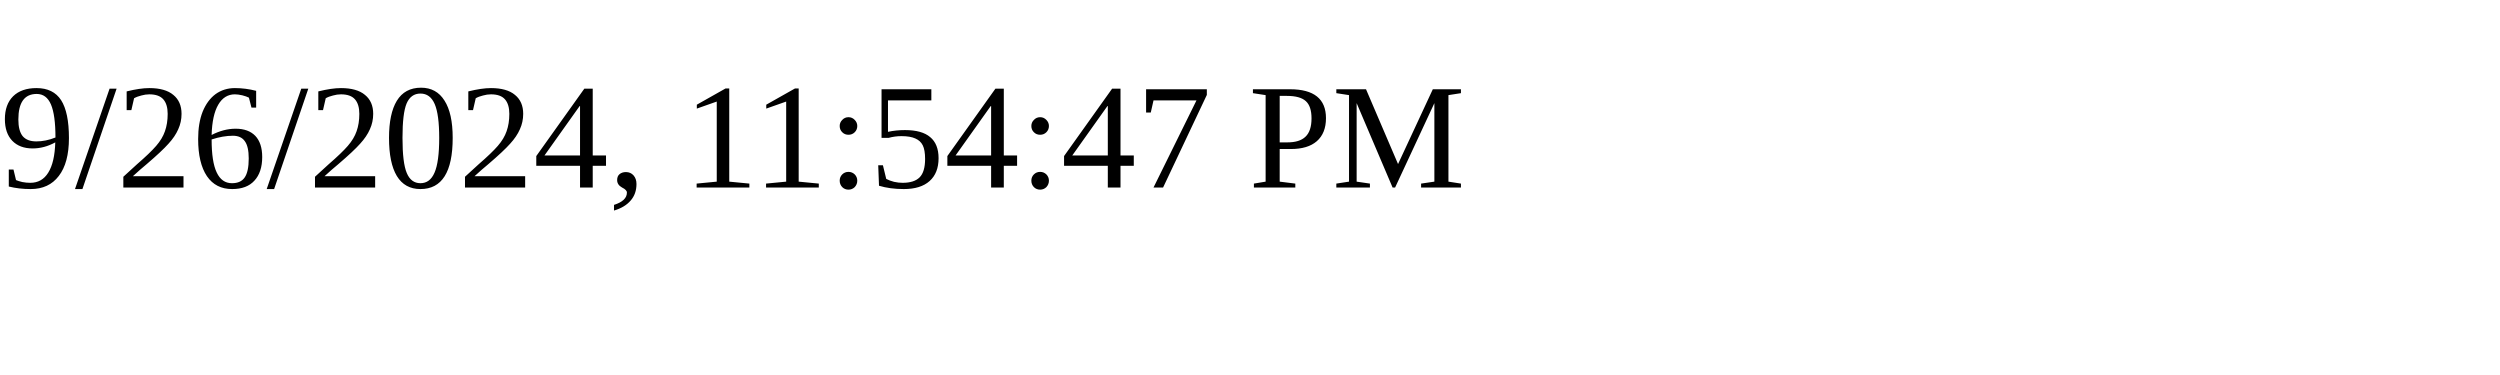
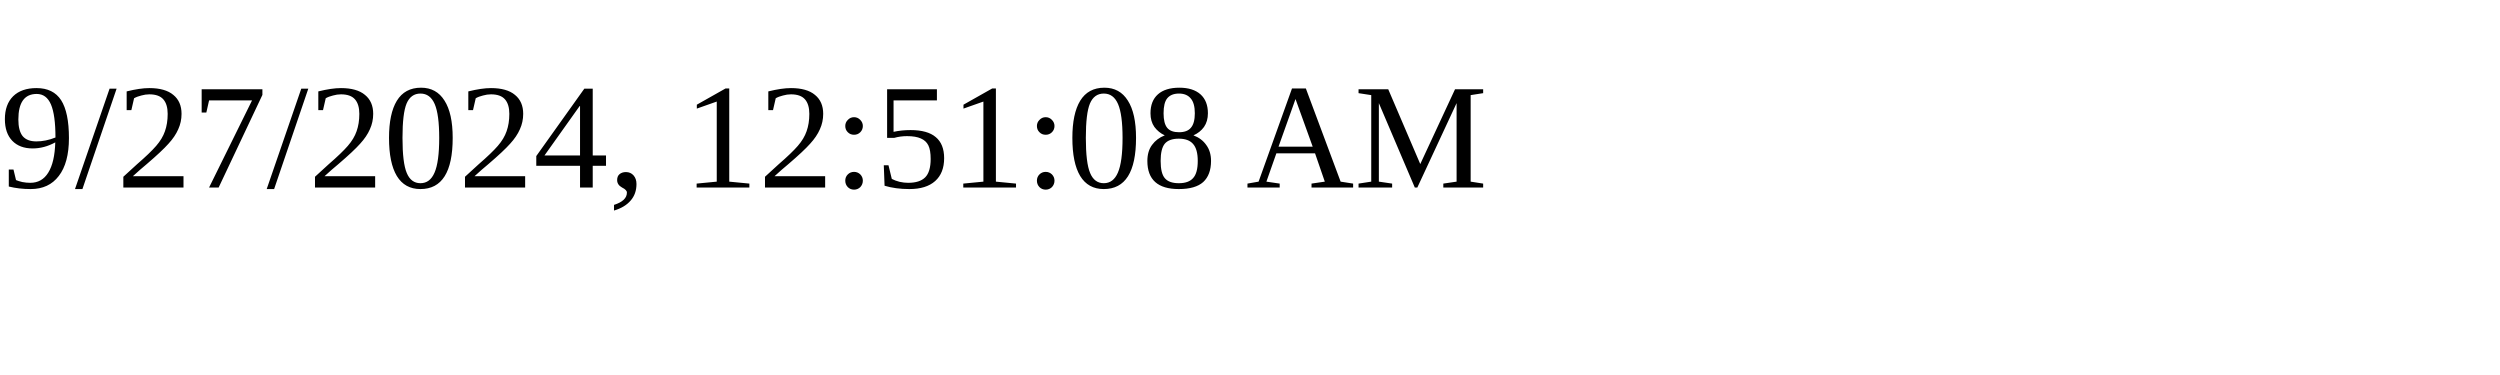
<svg xmlns="http://www.w3.org/2000/svg" height="30" width="200">
-   <text x="0" y="15">9/26/2024, 11:54:47 PM</text>
+   <text x="0" y="15">9/27/2024, 12:51:08 AM</text>
</svg>
